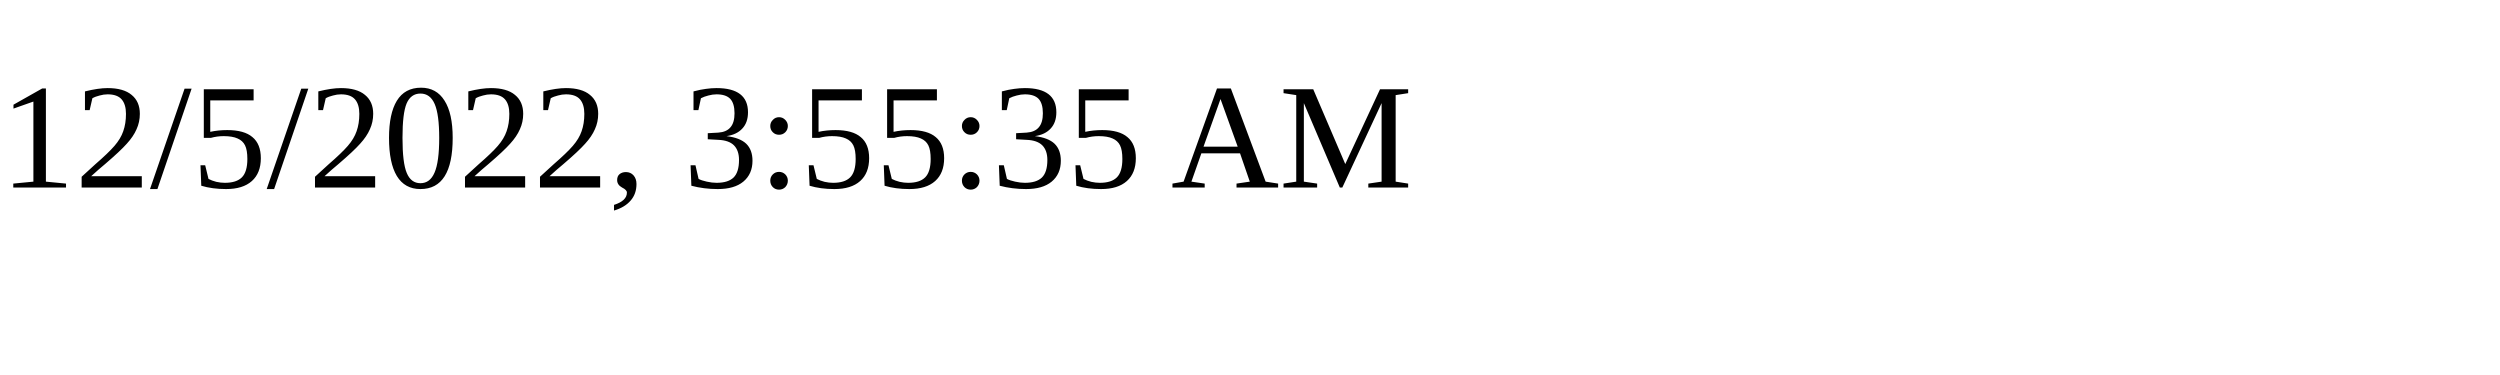
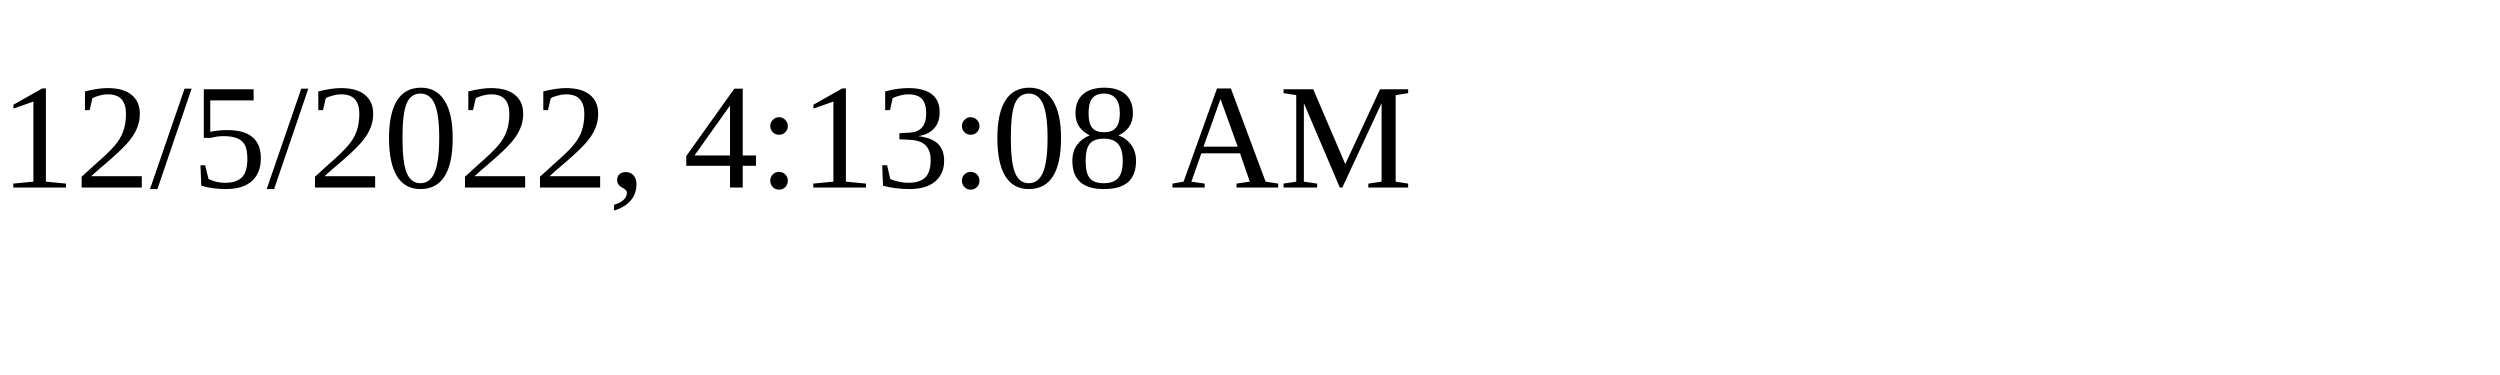
<svg xmlns="http://www.w3.org/2000/svg" height="30" width="200">
-   <text x="0" y="15">12/5/2022, 3:55:35 AM</text>
+   <text x="0" y="15">12/5/2022, 4:13:08 AM</text>
</svg>
